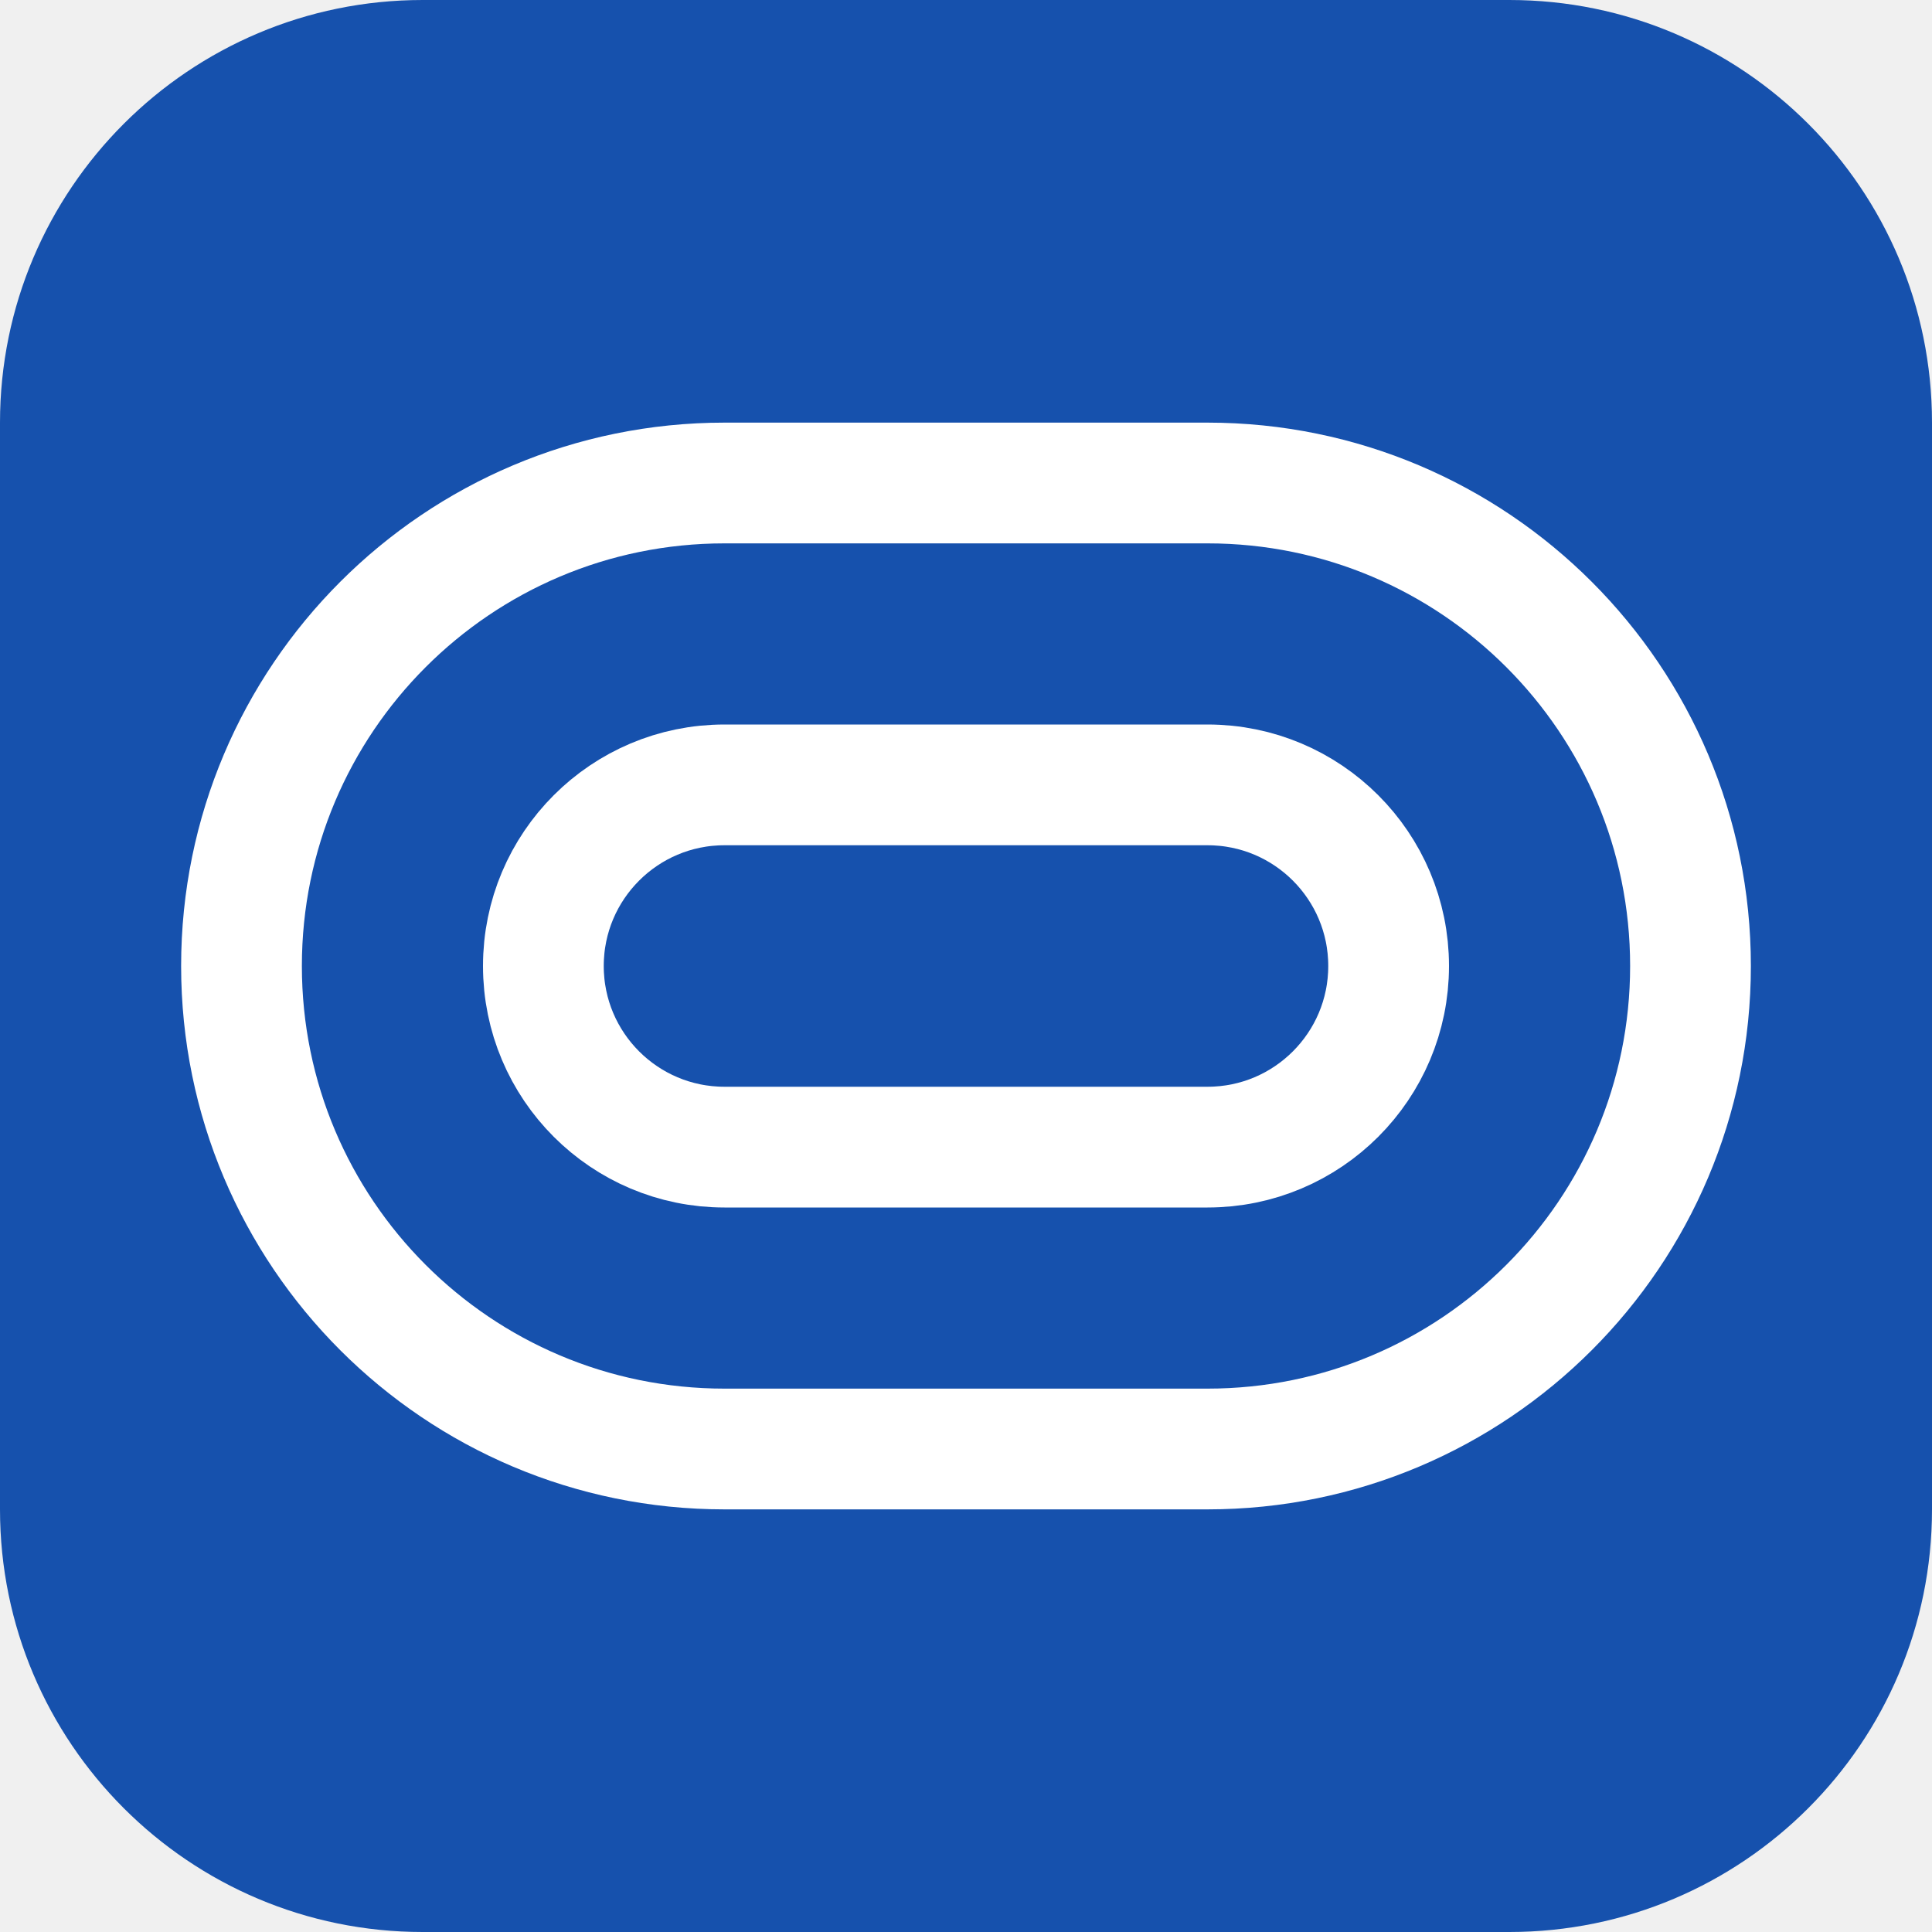
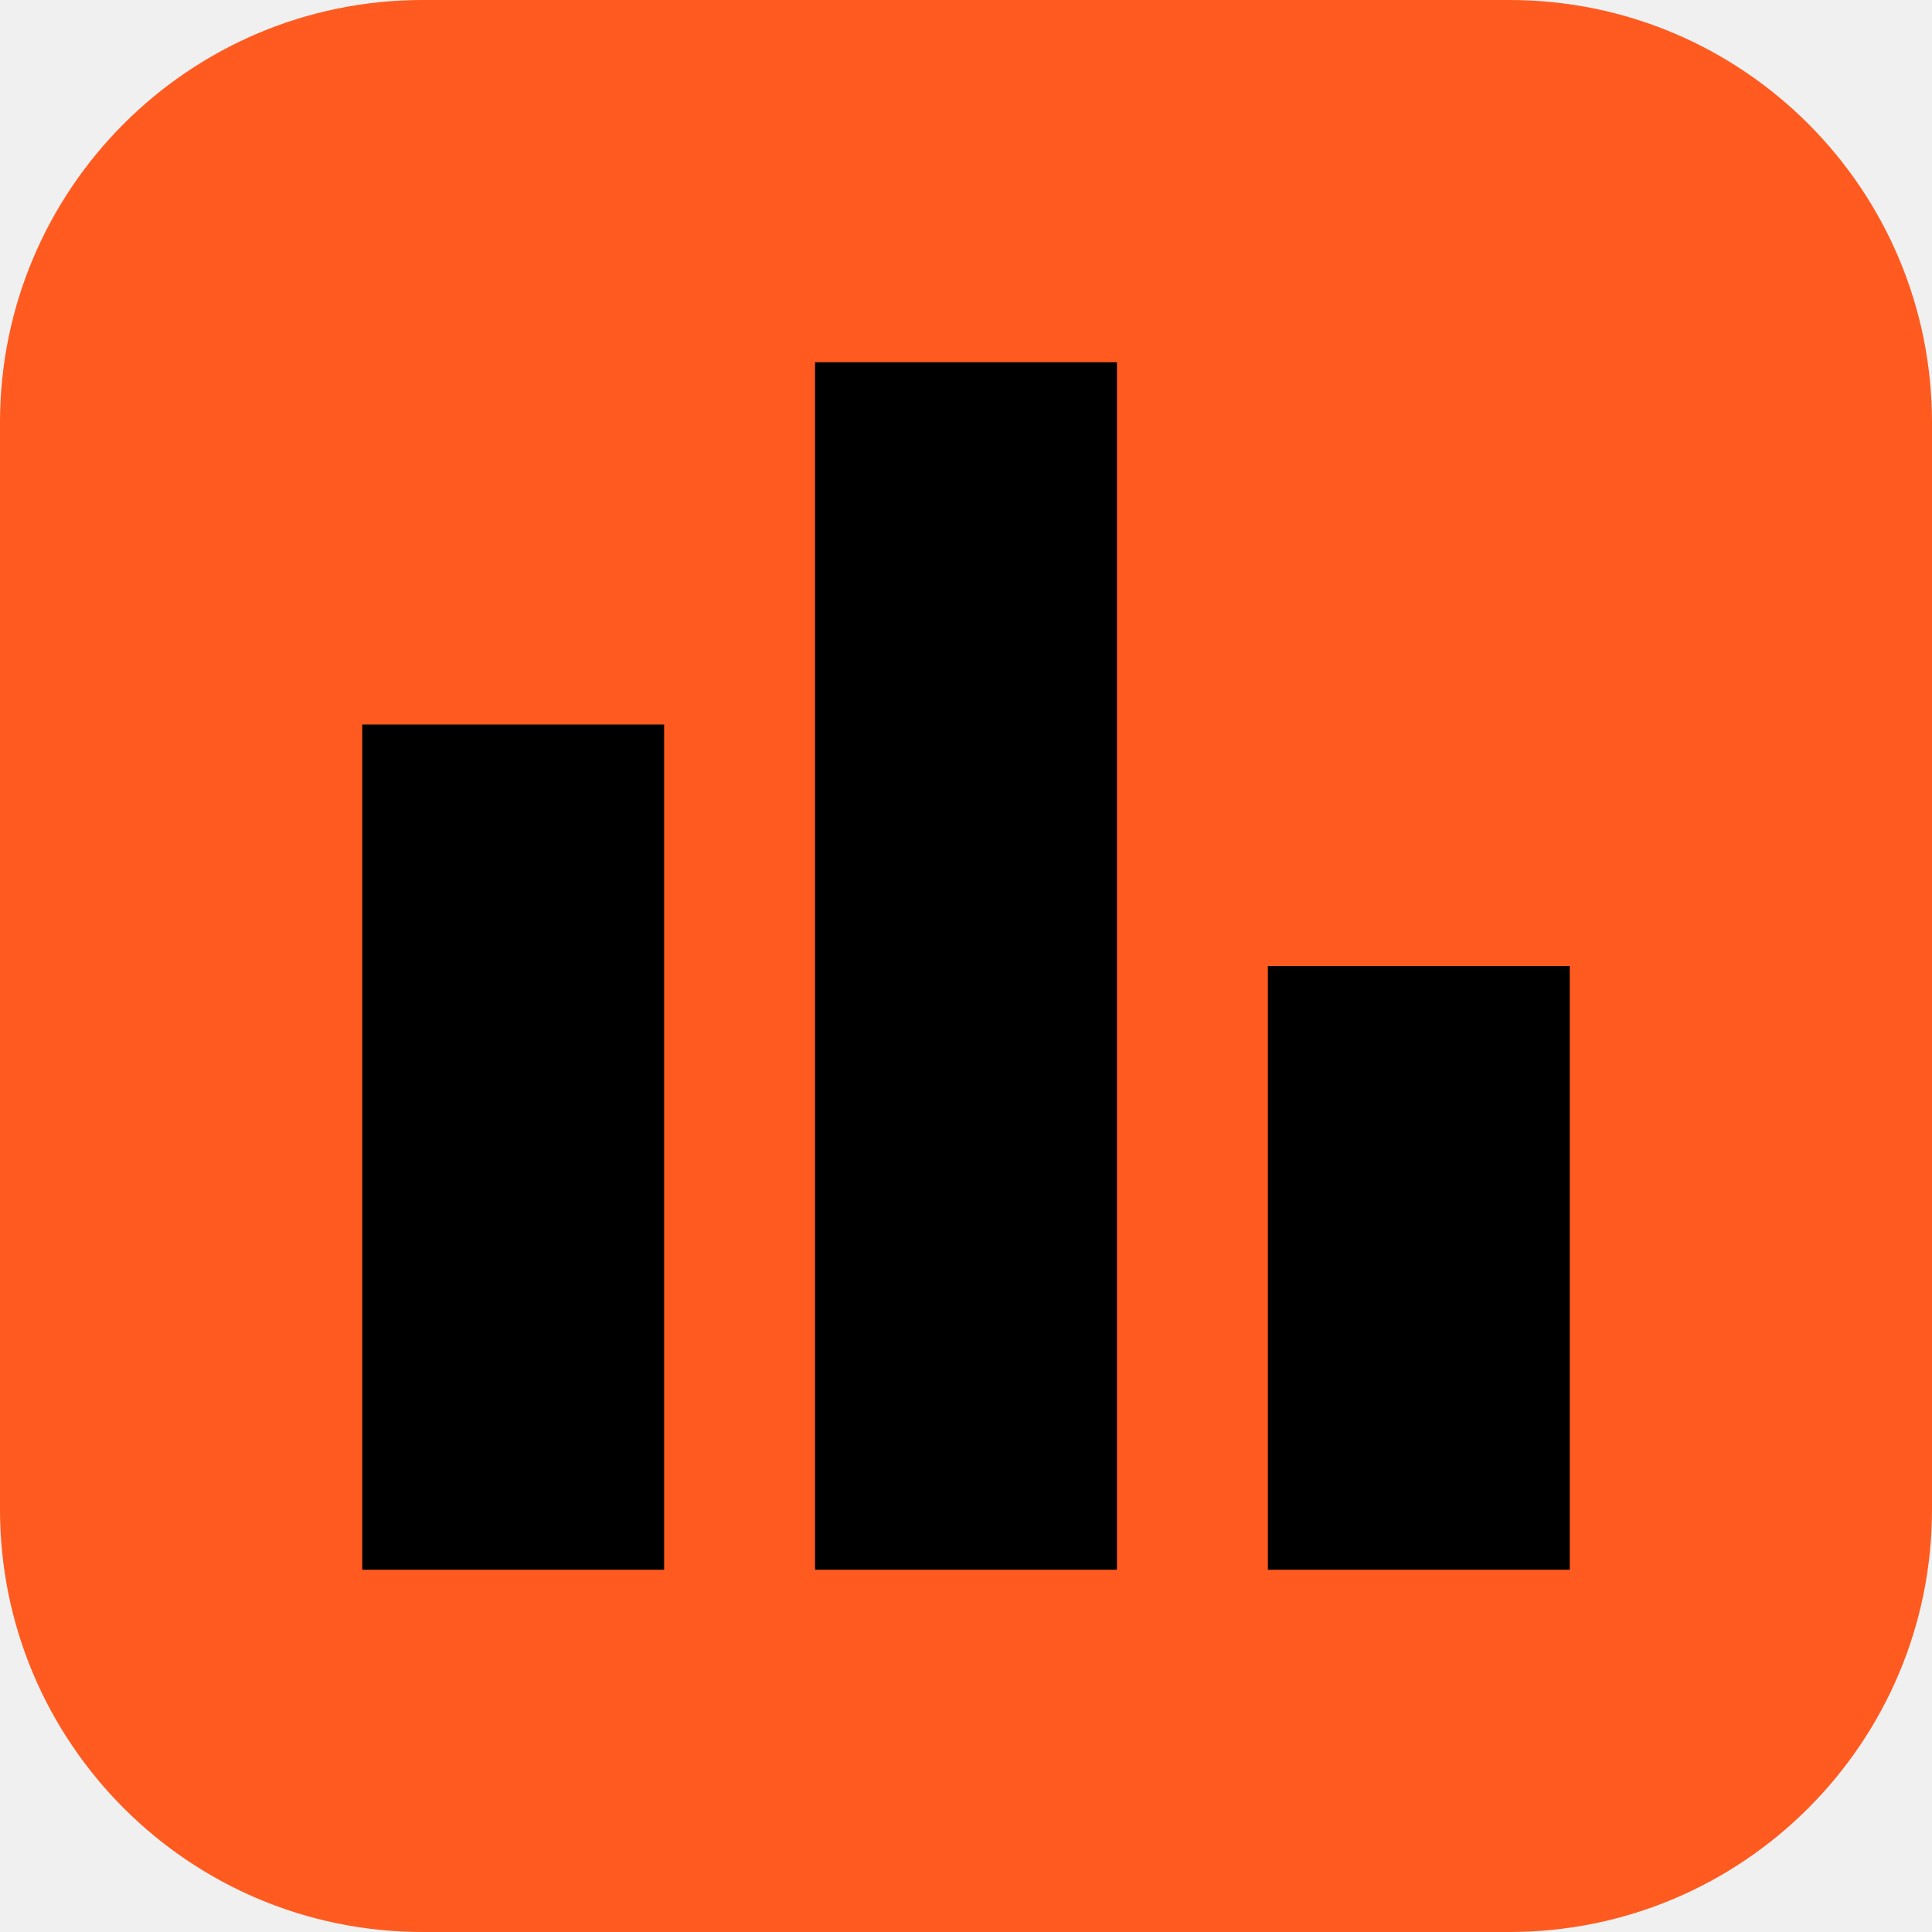
<svg xmlns="http://www.w3.org/2000/svg" viewBox="0 0 32 32">
-   <rect width="32" height="32" rx="7" fill="#1651ad" />
-   <g fill="none" stroke="#fff" stroke-width="2">
-     <rect x="4" y="8" width="24" height="16" rx="8" />
-     <rect x="9" y="13" width="14" height="6" rx="3" />
-   </g>
+   <rect width="32" height="32" rx="7" fill="#ff5a1f" />
+   <path d="M6 26V12h5v14zm7.5 0V6h5v20zM21 26V16h5v10z" />
</svg>
